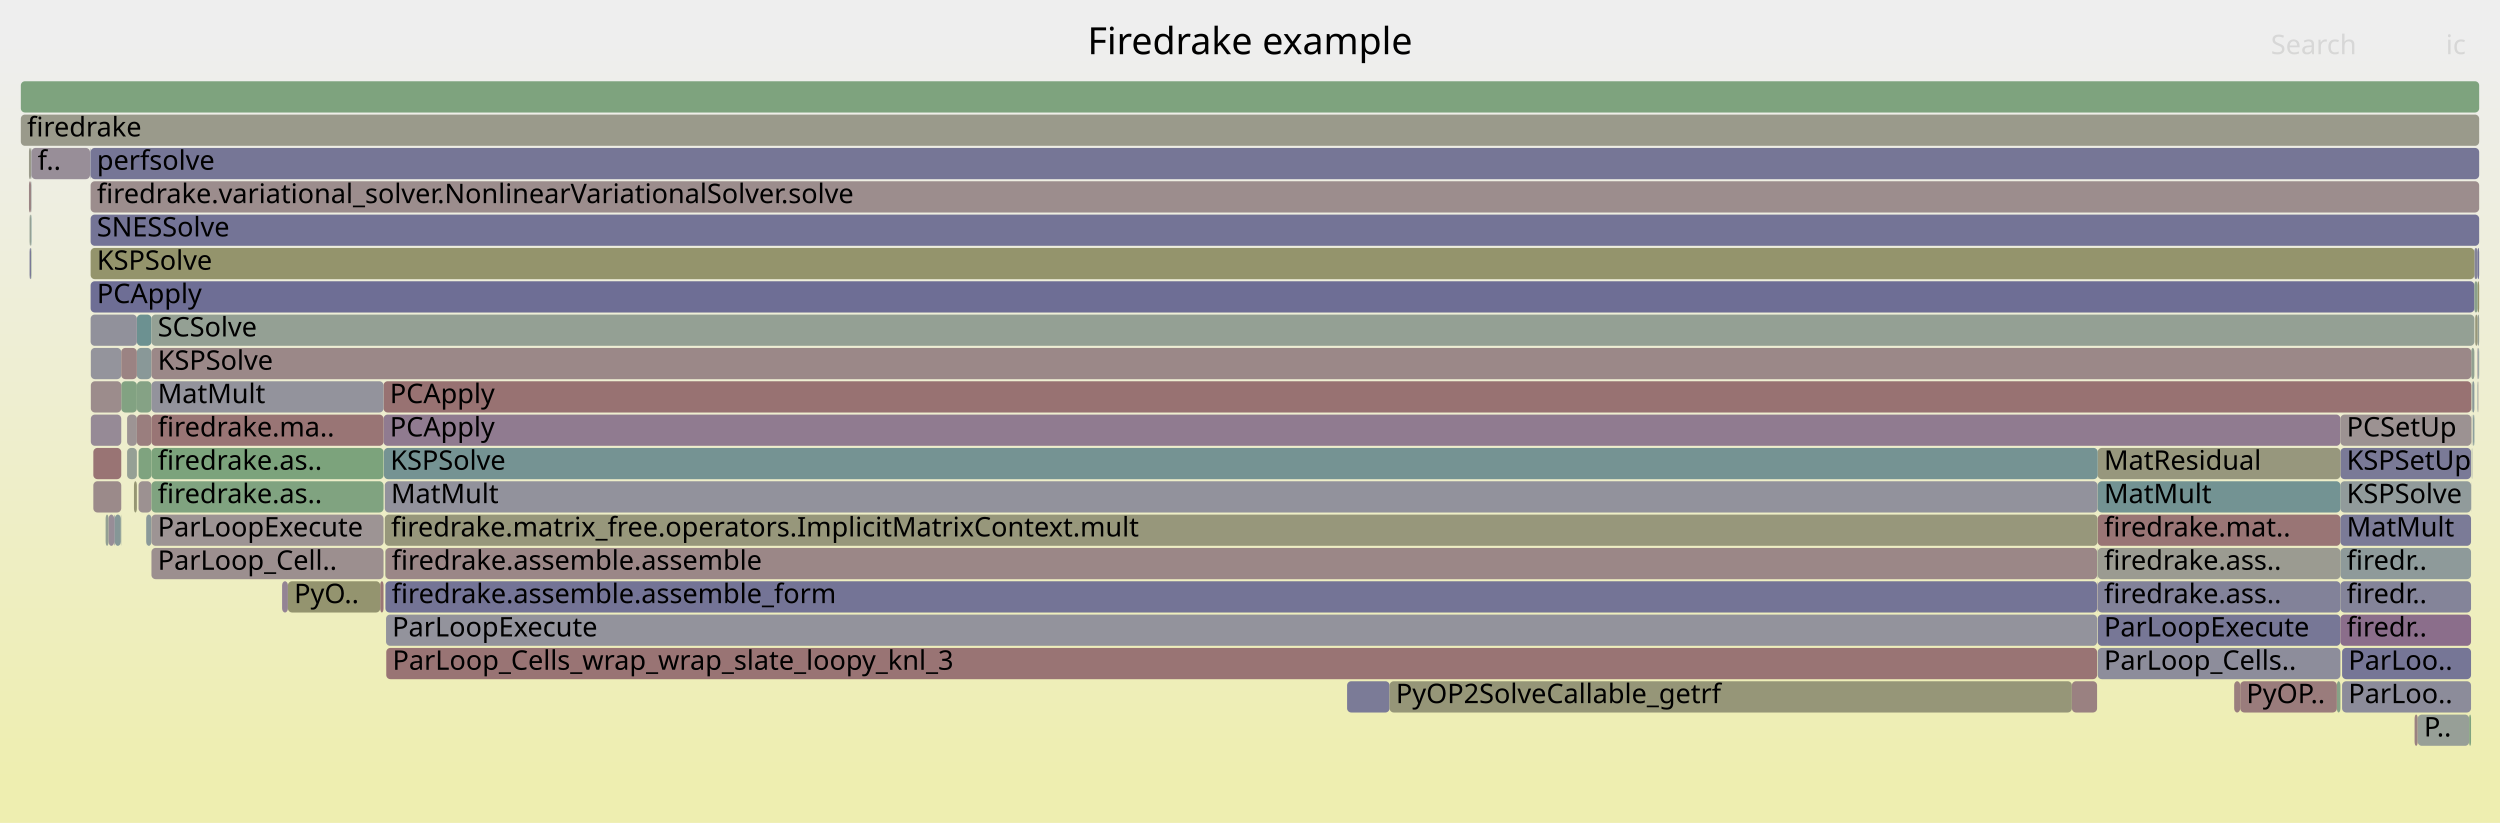
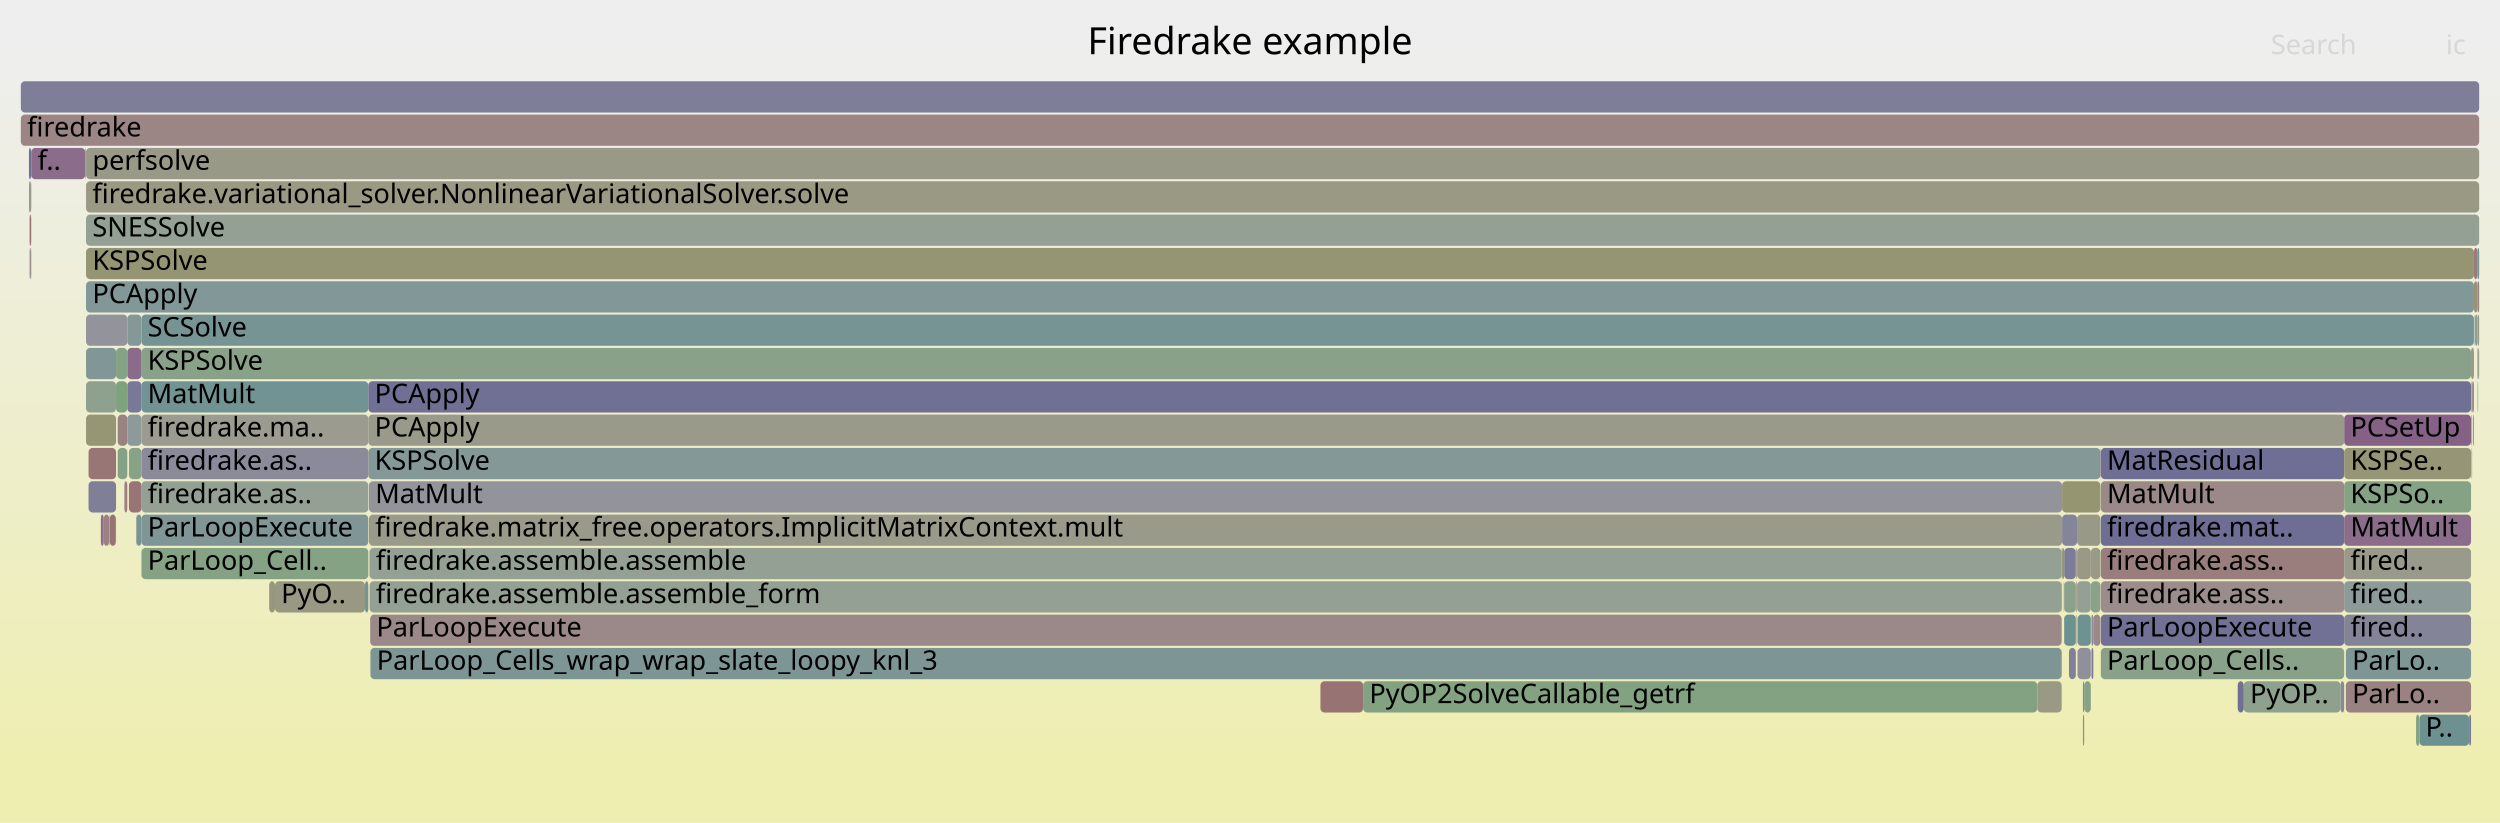
<svg xmlns="http://www.w3.org/2000/svg" version="1.1" width="1200" height="395" viewBox="0 0 1200 395">
  <defs>
    <linearGradient id="background" y1="0" y2="1" x1="0" x2="0">
      <stop stop-color="#eeeeee" offset="5%" />
      <stop stop-color="#eeeeb0" offset="95%" />
    </linearGradient>
  </defs>
  <style type="text/css">
	text { font-family:Verdana; font-size:13px; fill:rgb(0,0,0); }
	#search, #ignorecase { opacity:0.1; cursor:pointer; }
	#search:hover, #search.show, #ignorecase:hover, #ignorecase.show { opacity:1; }
	#subtitle { text-anchor:middle; font-color:rgb(160,160,160); }
	#title { text-anchor:middle; font-size:18px}
	#unzoom { cursor:pointer; }
	#frames &gt; *:hover { stroke:black; stroke-width:0.5; cursor:pointer; }
	.hide { display:none; }
	.parent { opacity:0.5; }
</style>
  <rect x="0.0" y="0" width="1200.0" height="395.0" fill="url(#background)" />
  <text id="title" x="600.00" y="26">Firedrake example</text>
  <text id="details" x="10.00" y="377"> </text>
  <text id="unzoom" x="10.00" y="26" class="hide">Reset Zoom</text>
  <text id="search" x="1090.00" y="26">Search</text>
  <text id="ignorecase" x="1174.00" y="26">ic</text>
  <text id="matched" x="1090.00" y="377"> </text>
  <g id="frames">
    <g>
-       <rect x="70.2" y="247" width="2.5" height="15.0" fill="rgb(137.677,152.731,152.731)" rx="2" ry="2" />
-       <text x="73.21" y="257.5" />
-     </g>
-     <g>
-       <rect x="1186.4" y="183" width="0.1" height="15.0" fill="rgb(119.958,148.137,148.137)" rx="2" ry="2" />
-       <text x="1189.36" y="193.5" />
-     </g>
-     <g>
-       <rect x="43.4" y="71" width="0.1" height="15.0" fill="rgb(152.43,143.728,152.43)" rx="2" ry="2" />
-       <text x="46.38" y="81.5" />
-     </g>
-     <g>
-       <rect x="43.6" y="167" width="14.6" height="15.0" fill="rgb(147.952,147.952,156.055)" rx="2" ry="2" />
-       <text x="46.62" y="177.5" />
-     </g>
-     <g>
-       <rect x="65.7" y="167" width="7.0" height="15.0" fill="rgb(136.705,152.479,152.479)" rx="2" ry="2" />
-       <text x="68.66" y="177.5" />
-     </g>
-     <g>
-       <rect x="1006.9" y="247" width="116.5" height="15.0" fill="rgb(152.646,116.953,116.953)" rx="2" ry="2" />
-       <text x="1009.93" y="257.5">firedrake.mat..</text>
-     </g>
-     <g>
-       <rect x="646.6" y="327" width="20.4" height="15.0" fill="rgb(122.697,122.697,151.167)" rx="2" ry="2" />
-       <text x="649.60" y="337.5" />
-     </g>
-     <g>
-       <rect x="70.1" y="247" width="0.1" height="15.0" fill="rgb(139.833,139.833,154.484)" rx="2" ry="2" />
-       <text x="73.05" y="257.5" />
-     </g>
-     <g>
-       <rect x="43.2" y="71" width="0.2" height="15.0" fill="rgb(135.42,135.42,153.63)" rx="2" ry="2" />
-       <text x="46.16" y="81.5" />
-     </g>
-     <g>
-       <rect x="185.0" y="263" width="821.6" height="15.0" fill="rgb(155.006,135.049,135.049)" rx="2" ry="2" />
-       <text x="188.00" y="273.5">firedrake.assemble.assemble</text>
-     </g>
-     <g>
-       <rect x="1186.5" y="199" width="0.2" height="15.0" fill="rgb(141.585,141.585,154.823)" rx="2" ry="2" />
-       <text x="1189.52" y="209.5" />
-     </g>
-     <g>
-       <rect x="1159.0" y="343" width="1.5" height="15.0" fill="rgb(154.248,129.232,129.232)" rx="2" ry="2" />
-       <text x="1161.97" y="353.5" />
-     </g>
-     <g>
-       <rect x="1123.4" y="215" width="62.7" height="15.0" fill="rgb(122.197,122.197,151.07)" rx="2" ry="2" />
-       <text x="1126.39" y="225.5">KSPSetUp</text>
-     </g>
-     <g>
-       <rect x="1186.4" y="199" width="0.1" height="15.0" fill="rgb(148.233,148.233,110.667)" rx="2" ry="2" />
-       <text x="1189.36" y="209.5" />
-     </g>
-     <g>
-       <rect x="135.4" y="279" width="2.8" height="15.0" fill="rgb(147.641,131.454,147.641)" rx="2" ry="2" />
-       <text x="138.42" y="289.5" />
-     </g>
-     <g>
-       <rect x="1123.4" y="263" width="62.7" height="15.0" fill="rgb(141.716,153.778,153.778)" rx="2" ry="2" />
-       <text x="1126.39" y="273.5">firedr..</text>
-     </g>
-     <g>
-       <rect x="55.1" y="247" width="2.9" height="15.0" fill="rgb(132.831,151.475,151.475)" rx="2" ry="2" />
-       <text x="58.06" y="257.5" />
-     </g>
-     <g>
-       <rect x="1186.1" y="231" width="0.1" height="15.0" fill="rgb(145.963,145.963,155.67)" rx="2" ry="2" />
-       <text x="1189.05" y="241.5" />
-     </g>
-     <g>
-       <rect x="14.2" y="103" width="0.7" height="15.0" fill="rgb(147.677,159.68,147.677)" rx="2" ry="2" />
-       <text x="17.24" y="113.5" />
-     </g>
-     <g>
-       <rect x="1006.9" y="295" width="116.5" height="15.0" fill="rgb(118.561,118.561,150.367)" rx="2" ry="2" />
-       <text x="1009.93" y="305.5">ParLoopExecute</text>
-     </g>
-     <g>
-       <rect x="1189.2" y="151" width="0.8" height="15.0" fill="rgb(149.215,159.43,149.215)" rx="2" ry="2" />
-       <text x="1192.25" y="161.5" />
-     </g>
-     <g>
-       <rect x="50.7" y="247" width="1.4" height="15.0" fill="rgb(147.255,159.749,147.255)" rx="2" ry="2" />
-       <text x="53.74" y="257.5" />
-     </g>
-     <g>
-       <rect x="1006.6" y="263" width="0.2" height="15.0" fill="rgb(139.429,161.023,139.429)" rx="2" ry="2" />
-       <text x="1009.57" y="273.5" />
-     </g>
-     <g>
-       <rect x="1185.2" y="343" width="0.9" height="15.0" fill="rgb(128.352,162.826,128.352)" rx="2" ry="2" />
-       <text x="1188.16" y="353.5" />
-     </g>
-     <g>
-       <rect x="43.5" y="71" width="1146.5" height="15.0" fill="rgb(118.149,118.149,150.287)" rx="2" ry="2" />
-       <text x="46.50" y="81.5">perfsolve</text>
-     </g>
-     <g>
-       <rect x="1188.1" y="151" width="1.1" height="15.0" fill="rgb(150.636,150.636,122.313)" rx="2" ry="2" />
-       <text x="1191.12" y="161.5" />
-     </g>
-     <g>
-       <rect x="1072.4" y="327" width="2.9" height="15.0" fill="rgb(153.843,126.126,126.126)" rx="2" ry="2" />
-       <text x="1075.36" y="337.5" />
-     </g>
-     <g>
-       <rect x="58.2" y="167" width="7.5" height="15.0" fill="rgb(154.506,131.213,131.213)" rx="2" ry="2" />
-       <text x="61.16" y="177.5" />
-     </g>
-     <g>
-       <rect x="54.8" y="247" width="0.3" height="15.0" fill="rgb(122.366,122.366,151.103)" rx="2" ry="2" />
-       <text x="57.82" y="257.5" />
-     </g>
-     <g>
-       <rect x="1006.9" y="263" width="116.5" height="15.0" fill="rgb(155.373,155.373,145.268)" rx="2" ry="2" />
-       <text x="1009.93" y="273.5">firedrake.ass..</text>
-     </g>
-     <g>
-       <rect x="1186.2" y="167" width="1.5" height="15.0" fill="rgb(145.212,160.082,145.212)" rx="2" ry="2" />
-       <text x="1189.21" y="177.5" />
-     </g>
-     <g>
-       <rect x="1121.7" y="327" width="1.7" height="15.0" fill="rgb(133.683,161.959,133.683)" rx="2" ry="2" />
-       <text x="1124.68" y="337.5" />
-     </g>
-     <g>
-       <rect x="43.5" y="135" width="1144.2" height="15.0" fill="rgb(110.213,110.213,148.751)" rx="2" ry="2" />
-       <text x="46.50" y="145.5">PCApply</text>
-     </g>
-     <g>
-       <rect x="184.1" y="183" width="1002.1" height="15.0" fill="rgb(152.301,114.306,114.306)" rx="2" ry="2" />
-       <text x="187.11" y="193.5">PCApply</text>
-     </g>
-     <g>
-       <rect x="1123.4" y="247" width="62.7" height="15.0" fill="rgb(123.071,123.071,151.239)" rx="2" ry="2" />
-       <text x="1126.39" y="257.5">MatMult</text>
-     </g>
-     <g>
-       <rect x="1186.1" y="215" width="0.1" height="15.0" fill="rgb(146.527,159.868,146.527)" rx="2" ry="2" />
-       <text x="1189.05" y="225.5" />
-     </g>
-     <g>
-       <rect x="66.5" y="231" width="6.2" height="15.0" fill="rgb(156.311,145.053,145.053)" rx="2" ry="2" />
-       <text x="69.46" y="241.5" />
-     </g>
-     <g>
-       <rect x="43.6" y="199" width="14.6" height="15.0" fill="rgb(150.231,138.092,150.231)" rx="2" ry="2" />
-       <text x="46.62" y="209.5" />
-     </g>
-     <g>
-       <rect x="61.0" y="199" width="4.7" height="15.0" fill="rgb(156.753,148.441,148.441)" rx="2" ry="2" />
-       <text x="63.98" y="209.5" />
-     </g>
-     <g>
-       <rect x="14.9" y="103" width="0.2" height="15.0" fill="rgb(113.82,146.546,146.546)" rx="2" ry="2" />
-       <text x="17.91" y="113.5" />
-     </g>
-     <g>
-       <rect x="66.5" y="215" width="6.2" height="15.0" fill="rgb(127.193,163.015,127.193)" rx="2" ry="2" />
-       <text x="69.46" y="225.5" />
-     </g>
-     <g>
-       <rect x="65.7" y="183" width="7.0" height="15.0" fill="rgb(132.679,162.122,132.679)" rx="2" ry="2" />
-       <text x="68.66" y="193.5" />
-     </g>
-     <g>
-       <rect x="13.9" y="71" width="1.0" height="15.0" fill="rgb(154.068,154.068,138.944)" rx="2" ry="2" />
-       <text x="16.87" y="81.5" />
-     </g>
-     <g>
-       <rect x="1189.2" y="167" width="0.4" height="15.0" fill="rgb(148.838,134.522,148.838)" rx="2" ry="2" />
-       <text x="1192.25" y="177.5" />
-     </g>
-     <g>
-       <rect x="43.5" y="87" width="1146.5" height="15.0" fill="rgb(155.799,141.124,141.124)" rx="2" ry="2" />
-       <text x="46.50" y="97.5">firedrake.variational_solver.NonlinearVariationalSolver.solve</text>
-     </g>
-     <g>
-       <rect x="44.8" y="231" width="13.4" height="15.0" fill="rgb(155.328,137.516,137.516)" rx="2" ry="2" />
-       <text x="47.80" y="241.5" />
-     </g>
-     <g>
-       <rect x="1189.2" y="135" width="0.8" height="15.0" fill="rgb(147.895,147.895,109.028)" rx="2" ry="2" />
-       <text x="1192.25" y="145.5" />
-     </g>
-     <g>
-       <rect x="1187.7" y="135" width="1.5" height="15.0" fill="rgb(139.075,161.081,139.075)" rx="2" ry="2" />
-       <text x="1190.70" y="145.5" />
-     </g>
-     <g>
-       <rect x="14.9" y="71" width="0.2" height="15.0" fill="rgb(143.32,154.194,154.194)" rx="2" ry="2" />
-       <text x="17.91" y="81.5" />
-     </g>
-     <g>
-       <rect x="1186.5" y="183" width="0.2" height="15.0" fill="rgb(149.939,149.939,118.933)" rx="2" ry="2" />
-       <text x="1189.52" y="193.5" />
-     </g>
-     <g>
-       <rect x="184.9" y="263" width="0.1" height="15.0" fill="rgb(124.984,163.375,124.984)" rx="2" ry="2" />
-       <text x="187.86" y="273.5" />
-     </g>
-     <g>
-       <rect x="72.7" y="215" width="111.4" height="15.0" fill="rgb(124.355,163.477,124.355)" rx="2" ry="2" />
-       <text x="75.70" y="225.5">firedrake.as..</text>
-     </g>
-     <g>
-       <rect x="1006.9" y="311" width="116.5" height="15.0" fill="rgb(141.043,141.043,154.718)" rx="2" ry="2" />
-       <text x="1009.93" y="321.5">ParLoop_Cells..</text>
-     </g>
-     <g>
-       <rect x="10.0" y="39" width="1180.0" height="15.0" fill="rgb(125.859,163.232,125.859)" rx="2" ry="2" />
+       <rect x="1008.4" y="231" width="116.8" height="15.0" fill="rgb(155.308,137.358,137.358)" rx="2" ry="2" />
+       <text x="1011.36" y="241.5">MatMult</text>
+     </g>
+     <g>
+       <rect x="13.9" y="87" width="1.0" height="15.0" fill="rgb(154.283,154.283,139.986)" rx="2" ry="2" />
+       <text x="16.86" y="97.5" />
+     </g>
+     <g>
+       <rect x="996.4" y="279" width="0.2" height="15.0" fill="rgb(136.803,152.504,152.504)" rx="2" ry="2" />
+       <text x="999.37" y="289.5" />
+     </g>
+     <g>
+       <rect x="14.9" y="103" width="0.1" height="15.0" fill="rgb(145.443,125.823,145.443)" rx="2" ry="2" />
+       <text x="17.86" y="113.5" />
+     </g>
+     <g>
+       <rect x="177.3" y="263" width="0.1" height="15.0" fill="rgb(146.985,146.985,155.868)" rx="2" ry="2" />
+       <text x="180.28" y="273.5" />
+     </g>
+     <g>
+       <rect x="177.4" y="279" width="812.2" height="15.0" fill="rgb(148.684,159.517,148.684)" rx="2" ry="2" />
+       <text x="180.42" y="289.5">firedrake.assemble.assemble_form</text>
+     </g>
+     <g>
+       <rect x="67.9" y="231" width="108.9" height="15.0" fill="rgb(148.577,159.534,148.577)" rx="2" ry="2" />
+       <text x="70.86" y="241.5">firedrake.as..</text>
+     </g>
+     <g>
+       <rect x="1003.9" y="295" width="0.9" height="15.0" fill="rgb(136.77,136.77,153.891)" rx="2" ry="2" />
+       <text x="1006.94" y="305.5" />
+     </g>
+     <g>
+       <rect x="15.0" y="71" width="25.9" height="15.0" fill="rgb(138.957,109.203,138.957)" rx="2" ry="2" />
+       <text x="18.02" y="81.5">f..</text>
+     </g>
+     <g>
+       <rect x="67.9" y="183" width="108.9" height="15.0" fill="rgb(113.782,146.536,146.536)" rx="2" ry="2" />
+       <text x="70.86" y="193.5">MatMult</text>
+     </g>
+     <g>
+       <rect x="990.8" y="263" width="5.6" height="15.0" fill="rgb(123.884,123.884,151.397)" rx="2" ry="2" />
+       <text x="993.80" y="273.5" />
+     </g>
+     <g>
+       <rect x="1003.9" y="311" width="0.9" height="15.0" fill="rgb(121.585,121.585,150.952)" rx="2" ry="2" />
+       <text x="1006.94" y="321.5" />
+     </g>
+     <g>
+       <rect x="1186.6" y="183" width="0.9" height="15.0" fill="rgb(155.084,135.642,135.642)" rx="2" ry="2" />
+       <text x="1189.60" y="193.5" />
+     </g>
+     <g>
+       <rect x="997.2" y="311" width="6.4" height="15.0" fill="rgb(144.314,144.314,155.351)" rx="2" ry="2" />
+       <text x="1000.17" y="321.5" />
+     </g>
+     <g>
+       <rect x="55.6" y="247" width="0.1" height="15.0" fill="rgb(130.336,150.828,150.828)" rx="2" ry="2" />
+       <text x="58.57" y="257.5" />
+     </g>
+     <g>
+       <rect x="1125.2" y="247" width="60.9" height="15.0" fill="rgb(138.675,108.48,138.675)" rx="2" ry="2" />
+       <text x="1128.21" y="257.5">MatMult</text>
+     </g>
+     <g>
+       <rect x="14.2" y="119" width="0.7" height="15.0" fill="rgb(156.019,142.814,142.814)" rx="2" ry="2" />
+       <text x="17.21" y="129.5" />
+     </g>
+     <g>
+       <rect x="67.9" y="151" width="1119.6" height="15.0" fill="rgb(118.525,147.766,147.766)" rx="2" ry="2" />
+       <text x="70.86" y="161.5">SCSolve</text>
+     </g>
+     <g>
+       <rect x="989.6" y="263" width="0.2" height="15.0" fill="rgb(133.868,151.743,151.743)" rx="2" ry="2" />
+       <text x="992.63" y="273.5" />
+     </g>
+     <g>
+       <rect x="1126.0" y="327" width="60.1" height="15.0" fill="rgb(154.354,130.047,130.047)" rx="2" ry="2" />
+       <text x="1129.03" y="337.5">ParLo..</text>
+     </g>
+     <g>
+       <rect x="1189.2" y="119" width="0.8" height="15.0" fill="rgb(110.781,145.758,145.758)" rx="2" ry="2" />
+       <text x="1192.16" y="129.5" />
+     </g>
+     <g>
+       <rect x="61.9" y="231" width="6.0" height="15.0" fill="rgb(152.579,116.439,116.439)" rx="2" ry="2" />
+       <text x="64.88" y="241.5" />
+     </g>
+     <g>
+       <rect x="67.9" y="167" width="1118.2" height="15.0" fill="rgb(137.061,161.409,137.061)" rx="2" ry="2" />
+       <text x="70.86" y="177.5">KSPSolve</text>
+     </g>
+     <g>
+       <rect x="1189.5" y="167" width="0.5" height="15.0" fill="rgb(152.441,152.441,131.06)" rx="2" ry="2" />
+       <text x="1192.50" y="177.5" />
+     </g>
+     <g>
+       <rect x="997.0" y="247" width="11.2" height="15.0" fill="rgb(153.444,153.444,135.923)" rx="2" ry="2" />
+       <text x="1000.01" y="257.5" />
+     </g>
+     <g>
+       <rect x="41.3" y="199" width="14.4" height="15.0" fill="rgb(149.636,149.636,117.467)" rx="2" ry="2" />
+       <text x="44.35" y="209.5" />
+     </g>
+     <g>
+       <rect x="977.9" y="327" width="11.7" height="15.0" fill="rgb(152.591,152.591,131.787)" rx="2" ry="2" />
+       <text x="980.93" y="337.5" />
+     </g>
+     <g>
+       <rect x="1189.3" y="183" width="0.2" height="15.0" fill="rgb(125.376,163.311,125.376)" rx="2" ry="2" />
+       <text x="1192.31" y="193.5" />
+     </g>
+     <g>
+       <rect x="176.8" y="215" width="831.4" height="15.0" fill="rgb(133.399,151.622,151.622)" rx="2" ry="2" />
+       <text x="179.81" y="225.5">KSPSolve</text>
+     </g>
+     <g>
+       <rect x="990.8" y="295" width="5.6" height="15.0" fill="rgb(107.016,144.782,144.782)" rx="2" ry="2" />
+       <text x="993.80" y="305.5" />
+     </g>
+     <g>
+       <rect x="997.2" y="295" width="6.4" height="15.0" fill="rgb(109.889,145.527,145.527)" rx="2" ry="2" />
+       <text x="1000.17" y="305.5" />
+     </g>
+     <g>
+       <rect x="41.2" y="71" width="0.1" height="15.0" fill="rgb(119.008,119.008,150.453)" rx="2" ry="2" />
+       <text x="44.18" y="81.5" />
+     </g>
+     <g>
+       <rect x="61.1" y="183" width="6.8" height="15.0" fill="rgb(119.762,119.762,150.599)" rx="2" ry="2" />
+       <text x="64.08" y="193.5" />
+     </g>
+     <g>
+       <rect x="1077.0" y="327" width="46.5" height="15.0" fill="rgb(142.075,160.592,142.075)" rx="2" ry="2" />
+       <text x="1080.02" y="337.5">PyOP..</text>
+     </g>
+     <g>
+       <rect x="61.1" y="151" width="6.8" height="15.0" fill="rgb(133.396,151.621,151.621)" rx="2" ry="2" />
+       <text x="64.08" y="161.5" />
+     </g>
+     <g>
+       <rect x="61.9" y="215" width="6.0" height="15.0" fill="rgb(135.004,161.744,135.004)" rx="2" ry="2" />
+       <text x="64.88" y="225.5" />
+     </g>
+     <g>
+       <rect x="1008.4" y="263" width="116.8" height="15.0" fill="rgb(153.706,125.076,125.076)" rx="2" ry="2" />
+       <text x="1011.36" y="273.5">firedrake.ass..</text>
+     </g>
+     <g>
+       <rect x="41.3" y="119" width="1146.2" height="15.0" fill="rgb(149.389,149.389,116.267)" rx="2" ry="2" />
+       <text x="44.35" y="129.5">KSPSolve</text>
+     </g>
+     <g>
+       <rect x="996.8" y="295" width="0.2" height="15.0" fill="rgb(155.575,139.405,139.405)" rx="2" ry="2" />
+       <text x="999.83" y="305.5" />
+     </g>
+     <g>
+       <rect x="41.3" y="183" width="14.4" height="15.0" fill="rgb(142.475,160.527,142.475)" rx="2" ry="2" />
+       <text x="44.35" y="193.5" />
+     </g>
+     <g>
+       <rect x="42.5" y="231" width="13.2" height="15.0" fill="rgb(127.244,127.244,152.047)" rx="2" ry="2" />
+       <text x="45.46" y="241.5" />
+     </g>
+     <g>
+       <rect x="1125.2" y="263" width="60.9" height="15.0" fill="rgb(154.262,154.262,139.887)" rx="2" ry="2" />
+       <text x="1128.21" y="273.5">fired..</text>
+     </g>
+     <g>
+       <rect x="1187.5" y="119" width="1.7" height="15.0" fill="rgb(153.457,123.168,123.168)" rx="2" ry="2" />
+       <text x="1190.53" y="129.5" />
+     </g>
+     <g>
+       <rect x="1186.4" y="183" width="0.2" height="15.0" fill="rgb(149.634,159.362,149.634)" rx="2" ry="2" />
+       <text x="1189.38" y="193.5" />
+     </g>
+     <g>
+       <rect x="41.3" y="151" width="19.8" height="15.0" fill="rgb(146.601,146.601,155.794)" rx="2" ry="2" />
+       <text x="44.35" y="161.5" />
+     </g>
+     <g>
+       <rect x="56.5" y="199" width="4.6" height="15.0" fill="rgb(154.311,129.719,129.719)" rx="2" ry="2" />
+       <text x="59.49" y="209.5" />
+     </g>
+     <g>
+       <rect x="59.7" y="231" width="1.4" height="15.0" fill="rgb(154.035,127.6,127.6)" rx="2" ry="2" />
+       <text x="62.72" y="241.5" />
+     </g>
+     <g>
+       <rect x="177.1" y="231" width="812.7" height="15.0" fill="rgb(147.391,147.391,155.947)" rx="2" ry="2" />
+       <text x="180.10" y="241.5">MatMult</text>
+     </g>
+     <g>
+       <rect x="997.0" y="263" width="6.6" height="15.0" fill="rgb(153.107,153.107,134.286)" rx="2" ry="2" />
+       <text x="1000.01" y="273.5" />
+     </g>
+     <g>
+       <rect x="1125.2" y="199" width="60.9" height="15.0" fill="rgb(134.3,97.27,134.3)" rx="2" ry="2" />
+       <text x="1128.21" y="209.5">PCSetUp</text>
+     </g>
+     <g>
+       <rect x="1125.2" y="295" width="60.9" height="15.0" fill="rgb(132.322,132.322,153.03)" rx="2" ry="2" />
+       <text x="1128.21" y="305.5">fired..</text>
+     </g>
+     <g>
+       <rect x="14.9" y="87" width="0.1" height="15.0" fill="rgb(154.564,131.657,131.657)" rx="2" ry="2" />
+       <text x="17.86" y="97.5" />
+     </g>
+     <g>
+       <rect x="61.1" y="199" width="6.8" height="15.0" fill="rgb(141.271,153.663,153.663)" rx="2" ry="2" />
+       <text x="64.08" y="209.5" />
+     </g>
+     <g>
+       <rect x="14.9" y="71" width="0.1" height="15.0" fill="rgb(111.019,111.019,148.907)" rx="2" ry="2" />
+       <text x="17.86" y="81.5" />
+     </g>
+     <g>
+       <rect x="52.7" y="247" width="2.9" height="15.0" fill="rgb(152.375,114.876,114.876)" rx="2" ry="2" />
+       <text x="55.67" y="257.5" />
+     </g>
+     <g>
+       <rect x="67.9" y="247" width="108.9" height="15.0" fill="rgb(127.844,150.182,150.182)" rx="2" ry="2" />
+       <text x="70.86" y="257.5">ParLoopExecute</text>
+     </g>
+     <g>
+       <rect x="52.4" y="247" width="0.3" height="15.0" fill="rgb(156.114,143.538,143.538)" rx="2" ry="2" />
+       <text x="55.44" y="257.5" />
+     </g>
+     <g>
+       <rect x="177.7" y="295" width="811.9" height="15.0" fill="rgb(155.299,137.289,137.289)" rx="2" ry="2" />
+       <text x="180.67" y="305.5">ParLoopExecute</text>
+     </g>
+     <g>
+       <rect x="14.9" y="119" width="0.1" height="15.0" fill="rgb(143.554,120.982,143.554)" rx="2" ry="2" />
+       <text x="17.86" y="129.5" />
+     </g>
+     <g>
+       <rect x="41.3" y="167" width="14.4" height="15.0" fill="rgb(128.794,150.428,150.428)" rx="2" ry="2" />
+       <text x="44.35" y="177.5" />
+     </g>
+     <g>
+       <rect x="654.3" y="327" width="323.6" height="15.0" fill="rgb(130.459,162.483,130.459)" rx="2" ry="2" />
+       <text x="657.29" y="337.5">PyOP2SolveCallable_getrf</text>
+     </g>
+     <g>
+       <rect x="176.8" y="199" width="948.4" height="15.0" fill="rgb(153.819,153.819,137.739)" rx="2" ry="2" />
+       <text x="179.81" y="209.5">PCApply</text>
+     </g>
+     <g>
+       <rect x="1008.2" y="215" width="0.2" height="15.0" fill="rgb(149.174,135.383,149.174)" rx="2" ry="2" />
+       <text x="1011.24" y="225.5" />
+     </g>
+     <g>
+       <rect x="61.1" y="167" width="6.8" height="15.0" fill="rgb(138.297,107.511,138.297)" rx="2" ry="2" />
+       <text x="64.08" y="177.5" />
+     </g>
+     <g>
+       <rect x="1186.2" y="183" width="0.2" height="15.0" fill="rgb(154.456,130.832,130.832)" rx="2" ry="2" />
+       <text x="1189.23" y="193.5" />
+     </g>
+     <g>
+       <rect x="177.1" y="247" width="812.7" height="15.0" fill="rgb(153.912,153.912,138.191)" rx="2" ry="2" />
+       <text x="180.10" y="257.5">firedrake.matrix_free.operators.ImplicitMatrixContext.mult</text>
+     </g>
+     <g>
+       <rect x="989.6" y="279" width="0.2" height="15.0" fill="rgb(141.721,160.65,141.721)" rx="2" ry="2" />
+       <text x="992.63" y="289.5" />
+     </g>
+     <g>
+       <rect x="1187.0" y="199" width="0.5" height="15.0" fill="rgb(153.127,153.127,134.383)" rx="2" ry="2" />
+       <text x="1189.97" y="209.5" />
+     </g>
+     <g>
+       <rect x="989.8" y="263" width="1.0" height="15.0" fill="rgb(148.452,148.452,111.728)" rx="2" ry="2" />
+       <text x="992.85" y="273.5" />
+     </g>
+     <g>
+       <rect x="129.2" y="279" width="2.8" height="15.0" fill="rgb(151.178,151.178,124.94)" rx="2" ry="2" />
+       <text x="132.22" y="289.5" />
+     </g>
+     <g>
+       <rect x="990.6" y="279" width="0.2" height="15.0" fill="rgb(141.647,141.647,154.835)" rx="2" ry="2" />
+       <text x="993.62" y="289.5" />
+     </g>
+     <g>
+       <rect x="177.8" y="311" width="811.8" height="15.0" fill="rgb(125.085,149.467,149.467)" rx="2" ry="2" />
+       <text x="180.82" y="321.5">ParLoop_Cells_wrap_wrap_slate_loopy_knl_3</text>
+     </g>
+     <g>
+       <rect x="177.4" y="263" width="812.2" height="15.0" fill="rgb(148.278,159.583,148.278)" rx="2" ry="2" />
+       <text x="180.42" y="273.5">firedrake.assemble.assemble</text>
+     </g>
+     <g>
+       <rect x="1185.2" y="343" width="0.9" height="15.0" fill="rgb(120.54,120.54,150.75)" rx="2" ry="2" />
+       <text x="1188.22" y="353.5" />
+     </g>
+     <g>
+       <rect x="1187.5" y="135" width="1.7" height="15.0" fill="rgb(149.229,149.229,115.496)" rx="2" ry="2" />
+       <text x="1190.53" y="145.5" />
+     </g>
+     <g>
+       <rect x="1008.4" y="295" width="116.8" height="15.0" fill="rgb(113.382,113.382,149.364)" rx="2" ry="2" />
+       <text x="1011.36" y="305.5">ParLoopExecute</text>
+     </g>
+     <g>
+       <rect x="41.3" y="71" width="1148.7" height="15.0" fill="rgb(153.426,153.426,135.833)" rx="2" ry="2" />
+       <text x="44.35" y="81.5">perfsolve</text>
+     </g>
+     <g>
+       <rect x="1189.2" y="183" width="0.1" height="15.0" fill="rgb(150.533,159.216,150.533)" rx="2" ry="2" />
+       <text x="1192.16" y="193.5" />
+     </g>
+     <g>
+       <rect x="67.9" y="263" width="108.9" height="15.0" fill="rgb(133.124,162.05,133.124)" rx="2" ry="2" />
+       <text x="70.86" y="273.5">ParLoop_Cell..</text>
+     </g>
+     <g>
+       <rect x="1008.4" y="215" width="116.8" height="15.0" fill="rgb(111.24,111.24,148.95)" rx="2" ry="2" />
+       <text x="1011.36" y="225.5">MatResidual</text>
+     </g>
+     <g>
+       <rect x="1186.2" y="199" width="0.2" height="15.0" fill="rgb(142.98,160.445,142.98)" rx="2" ry="2" />
+       <text x="1189.23" y="209.5" />
+     </g>
+     <g>
+       <rect x="1186.4" y="215" width="0.2" height="15.0" fill="rgb(132.8,93.425,132.8)" rx="2" ry="2" />
+       <text x="1189.38" y="225.5" />
+     </g>
+     <g>
+       <rect x="1189.2" y="167" width="0.3" height="15.0" fill="rgb(113.719,146.52,146.52)" rx="2" ry="2" />
+       <text x="1192.16" y="177.5" />
+     </g>
+     <g>
+       <rect x="996.4" y="263" width="0.2" height="15.0" fill="rgb(133.173,162.042,133.173)" rx="2" ry="2" />
+       <text x="999.37" y="273.5" />
+     </g>
+     <g>
+       <rect x="10.0" y="39" width="1180.0" height="15.0" fill="rgb(126.128,126.128,151.831)" rx="2" ry="2" />
      <text x="13.00" y="49.5" />
    </g>
    <g>
-       <rect x="58.2" y="183" width="7.5" height="15.0" fill="rgb(130.375,162.497,130.375)" rx="2" ry="2" />
-       <text x="61.16" y="193.5" />
-     </g>
-     <g>
-       <rect x="1187.7" y="119" width="1.5" height="15.0" fill="rgb(131.915,131.915,152.951)" rx="2" ry="2" />
-       <text x="1190.70" y="129.5" />
-     </g>
-     <g>
-       <rect x="185.4" y="311" width="821.2" height="15.0" fill="rgb(152.56,116.294,116.294)" rx="2" ry="2" />
-       <text x="188.40" y="321.5">ParLoop_Cells_wrap_wrap_slate_loopy_knl_3</text>
-     </g>
-     <g>
-       <rect x="43.5" y="103" width="1146.5" height="15.0" fill="rgb(116.483,116.483,149.964)" rx="2" ry="2" />
-       <text x="46.50" y="113.5">SNESSolve</text>
-     </g>
-     <g>
-       <rect x="1006.9" y="215" width="116.5" height="15.0" fill="rgb(151.195,151.195,125.022)" rx="2" ry="2" />
-       <text x="1009.93" y="225.5">MatResidual</text>
-     </g>
-     <g>
-       <rect x="184.7" y="231" width="822.1" height="15.0" fill="rgb(146.221,146.221,155.72)" rx="2" ry="2" />
-       <text x="187.68" y="241.5">MatMult</text>
-     </g>
-     <g>
-       <rect x="72.7" y="183" width="111.4" height="15.0" fill="rgb(146.792,146.792,155.831)" rx="2" ry="2" />
-       <text x="75.70" y="193.5">MatMult</text>
-     </g>
-     <g>
-       <rect x="667.0" y="327" width="327.5" height="15.0" fill="rgb(150.142,150.142,119.921)" rx="2" ry="2" />
-       <text x="670.04" y="337.5">PyOP2SolveCallable_getrf</text>
-     </g>
-     <g>
-       <rect x="1160.5" y="343" width="24.7" height="15.0" fill="rgb(150.505,159.22,150.505)" rx="2" ry="2" />
-       <text x="1163.50" y="353.5">P..</text>
-     </g>
-     <g>
-       <rect x="52.1" y="247" width="2.7" height="15.0" fill="rgb(151.339,140.932,151.339)" rx="2" ry="2" />
-       <text x="55.13" y="257.5" />
-     </g>
-     <g>
-       <rect x="184.7" y="247" width="822.1" height="15.0" fill="rgb(150.731,150.731,122.773)" rx="2" ry="2" />
-       <text x="187.68" y="257.5">firedrake.matrix_free.operators.ImplicitMatrixContext.mult</text>
-     </g>
-     <g>
-       <rect x="58.0" y="247" width="0.2" height="15.0" fill="rgb(145.228,160.079,145.228)" rx="2" ry="2" />
-       <text x="61.02" y="257.5" />
-     </g>
-     <g>
-       <rect x="64.3" y="231" width="1.4" height="15.0" fill="rgb(148.84,148.84,113.608)" rx="2" ry="2" />
-       <text x="67.28" y="241.5" />
-     </g>
-     <g>
-       <rect x="72.7" y="231" width="111.4" height="15.0" fill="rgb(128.139,162.861,128.139)" rx="2" ry="2" />
-       <text x="75.70" y="241.5">firedrake.as..</text>
-     </g>
-     <g>
-       <rect x="43.6" y="183" width="14.6" height="15.0" fill="rgb(155.631,139.835,139.835)" rx="2" ry="2" />
-       <text x="46.62" y="193.5" />
-     </g>
-     <g>
-       <rect x="1186.5" y="215" width="0.2" height="15.0" fill="rgb(144.012,154.373,154.373)" rx="2" ry="2" />
-       <text x="1189.52" y="225.5" />
-     </g>
-     <g>
-       <rect x="72.7" y="167" width="1113.5" height="15.0" fill="rgb(155.08,135.611,135.611)" rx="2" ry="2" />
-       <text x="75.70" y="177.5">KSPSolve</text>
-     </g>
-     <g>
-       <rect x="65.7" y="151" width="7.0" height="15.0" fill="rgb(108.452,145.154,145.154)" rx="2" ry="2" />
-       <text x="68.66" y="161.5" />
-     </g>
-     <g>
-       <rect x="1186.7" y="183" width="1.0" height="15.0" fill="rgb(138.46,152.934,152.934)" rx="2" ry="2" />
-       <text x="1189.74" y="193.5" />
-     </g>
-     <g>
-       <rect x="1123.4" y="279" width="62.7" height="15.0" fill="rgb(131.63,131.63,152.896)" rx="2" ry="2" />
-       <text x="1126.39" y="289.5">firedr..</text>
-     </g>
-     <g>
-       <rect x="1123.4" y="231" width="62.7" height="15.0" fill="rgb(145.286,154.704,154.704)" rx="2" ry="2" />
-       <text x="1126.39" y="241.5">KSPSolve</text>
-     </g>
-     <g>
-       <rect x="14.9" y="87" width="0.2" height="15.0" fill="rgb(145.812,154.84,154.84)" rx="2" ry="2" />
-       <text x="17.91" y="97.5" />
-     </g>
-     <g>
-       <rect x="1189.2" y="183" width="0.2" height="15.0" fill="rgb(133.176,151.564,151.564)" rx="2" ry="2" />
-       <text x="1192.25" y="193.5" />
-     </g>
-     <g>
-       <rect x="43.5" y="151" width="22.2" height="15.0" fill="rgb(144.882,144.882,155.461)" rx="2" ry="2" />
-       <text x="46.50" y="161.5" />
-     </g>
-     <g>
-       <rect x="182.5" y="279" width="1.6" height="15.0" fill="rgb(152.745,117.715,117.715)" rx="2" ry="2" />
-       <text x="185.48" y="289.5" />
-     </g>
-     <g>
-       <rect x="185.0" y="279" width="821.6" height="15.0" fill="rgb(115.615,115.615,149.796)" rx="2" ry="2" />
-       <text x="188.00" y="289.5">firedrake.assemble.assemble_form</text>
-     </g>
-     <g>
-       <rect x="72.7" y="247" width="111.4" height="15.0" fill="rgb(156.733,148.284,148.284)" rx="2" ry="2" />
-       <text x="75.70" y="257.5">ParLoopExecute</text>
-     </g>
-     <g>
-       <rect x="184.1" y="199" width="939.3" height="15.0" fill="rgb(144.304,122.905,144.304)" rx="2" ry="2" />
-       <text x="187.11" y="209.5">PCApply</text>
-     </g>
-     <g>
-       <rect x="1124.2" y="327" width="61.9" height="15.0" fill="rgb(139.829,139.829,154.483)" rx="2" ry="2" />
-       <text x="1127.22" y="337.5">ParLoo..</text>
-     </g>
-     <g>
-       <rect x="1006.9" y="231" width="116.5" height="15.0" fill="rgb(115.358,146.945,146.945)" rx="2" ry="2" />
-       <text x="1009.93" y="241.5">MatMult</text>
-     </g>
-     <g>
-       <rect x="1075.3" y="327" width="46.4" height="15.0" fill="rgb(153.506,123.547,123.547)" rx="2" ry="2" />
-       <text x="1078.26" y="337.5">PyOP..</text>
-     </g>
-     <g>
-       <rect x="138.2" y="279" width="44.3" height="15.0" fill="rgb(148.364,148.364,111.302)" rx="2" ry="2" />
-       <text x="141.19" y="289.5">PyO..</text>
-     </g>
-     <g>
-       <rect x="1189.2" y="119" width="0.8" height="15.0" fill="rgb(117.276,117.276,150.118)" rx="2" ry="2" />
-       <text x="1192.25" y="129.5" />
-     </g>
-     <g>
-       <rect x="61.0" y="215" width="4.7" height="15.0" fill="rgb(148.766,159.503,148.766)" rx="2" ry="2" />
-       <text x="63.98" y="225.5" />
-     </g>
-     <g>
-       <rect x="14.2" y="119" width="0.7" height="15.0" fill="rgb(121.415,121.415,150.919)" rx="2" ry="2" />
-       <text x="17.24" y="129.5" />
-     </g>
-     <g>
-       <rect x="43.5" y="119" width="1144.2" height="15.0" fill="rgb(147.713,147.713,108.149)" rx="2" ry="2" />
-       <text x="46.50" y="129.5">KSPSolve</text>
-     </g>
-     <g>
-       <rect x="65.7" y="199" width="7.0" height="15.0" fill="rgb(153.888,126.474,126.474)" rx="2" ry="2" />
-       <text x="68.66" y="209.5" />
-     </g>
-     <g>
-       <rect x="1124.2" y="311" width="61.9" height="15.0" fill="rgb(117.545,117.545,150.17)" rx="2" ry="2" />
-       <text x="1127.22" y="321.5">ParLoo..</text>
-     </g>
-     <g>
-       <rect x="44.8" y="215" width="13.4" height="15.0" fill="rgb(152.547,116.196,116.196)" rx="2" ry="2" />
-       <text x="47.80" y="225.5" />
-     </g>
-     <g>
-       <rect x="10.0" y="55" width="1180.0" height="15.0" fill="rgb(154.054,154.054,138.876)" rx="2" ry="2" />
+       <rect x="1187.8" y="151" width="0.2" height="15.0" fill="rgb(123.461,149.046,149.046)" rx="2" ry="2" />
+       <text x="1190.85" y="161.5" />
+     </g>
+     <g>
+       <rect x="1186.4" y="199" width="0.2" height="15.0" fill="rgb(112.356,146.166,146.166)" rx="2" ry="2" />
+       <text x="1189.38" y="209.5" />
+     </g>
+     <g>
+       <rect x="1123.5" y="327" width="1.7" height="15.0" fill="rgb(135.678,135.678,153.68)" rx="2" ry="2" />
+       <text x="1126.50" y="337.5" />
+     </g>
+     <g>
+       <rect x="1125.2" y="215" width="60.9" height="15.0" fill="rgb(149.704,149.704,117.795)" rx="2" ry="2" />
+       <text x="1128.21" y="225.5">KSPSe..</text>
+     </g>
+     <g>
+       <rect x="989.8" y="231" width="18.4" height="15.0" fill="rgb(149.006,149.006,114.412)" rx="2" ry="2" />
+       <text x="992.85" y="241.5" />
+     </g>
+     <g>
+       <rect x="993.1" y="311" width="3.3" height="15.0" fill="rgb(128.255,128.255,152.243)" rx="2" ry="2" />
+       <text x="996.07" y="321.5" />
+     </g>
+     <g>
+       <rect x="65.3" y="247" width="0.2" height="15.0" fill="rgb(155.41,138.141,138.141)" rx="2" ry="2" />
+       <text x="68.32" y="257.5" />
+     </g>
+     <g>
+       <rect x="40.9" y="71" width="0.3" height="15.0" fill="rgb(148.141,132.736,148.141)" rx="2" ry="2" />
+       <text x="43.95" y="81.5" />
+     </g>
+     <g>
+       <rect x="1161.3" y="343" width="23.9" height="15.0" fill="rgb(109.351,145.387,145.387)" rx="2" ry="2" />
+       <text x="1164.26" y="353.5">P..</text>
+     </g>
+     <g>
+       <rect x="996.4" y="295" width="0.2" height="15.0" fill="rgb(150.232,150.232,120.357)" rx="2" ry="2" />
+       <text x="999.37" y="305.5" />
+     </g>
+     <g>
+       <rect x="633.8" y="327" width="20.5" height="15.0" fill="rgb(152.435,115.331,115.331)" rx="2" ry="2" />
+       <text x="636.82" y="337.5" />
+     </g>
+     <g>
+       <rect x="1125.2" y="231" width="60.9" height="15.0" fill="rgb(133.145,162.046,133.145)" rx="2" ry="2" />
+       <text x="1128.21" y="241.5">KSPSo..</text>
+     </g>
+     <g>
+       <rect x="1188.0" y="151" width="1.2" height="15.0" fill="rgb(141.714,160.651,141.714)" rx="2" ry="2" />
+       <text x="1190.97" y="161.5" />
+     </g>
+     <g>
+       <rect x="41.3" y="87" width="1148.7" height="15.0" fill="rgb(152.711,152.711,132.368)" rx="2" ry="2" />
+       <text x="44.35" y="97.5">firedrake.variational_solver.NonlinearVariationalSolver.solve</text>
+     </g>
+     <g>
+       <rect x="1003.6" y="279" width="4.6" height="15.0" fill="rgb(137.725,161.301,137.725)" rx="2" ry="2" />
+       <text x="1006.65" y="289.5" />
+     </g>
+     <g>
+       <rect x="1125.2" y="279" width="60.9" height="15.0" fill="rgb(141.431,153.704,153.704)" rx="2" ry="2" />
+       <text x="1128.21" y="289.5">fired..</text>
+     </g>
+     <g>
+       <rect x="1008.4" y="247" width="116.8" height="15.0" fill="rgb(110.043,110.043,148.718)" rx="2" ry="2" />
+       <text x="1011.36" y="257.5">firedrake.mat..</text>
+     </g>
+     <g>
+       <rect x="1189.2" y="135" width="0.8" height="15.0" fill="rgb(154.11,128.174,128.174)" rx="2" ry="2" />
+       <text x="1192.16" y="145.5" />
+     </g>
+     <g>
+       <rect x="1008.4" y="311" width="116.8" height="15.0" fill="rgb(136.508,161.499,136.508)" rx="2" ry="2" />
+       <text x="1011.36" y="321.5">ParLoop_Cells..</text>
+     </g>
+     <g>
+       <rect x="48.4" y="247" width="1.4" height="15.0" fill="rgb(139.574,110.784,139.574)" rx="2" ry="2" />
+       <text x="51.45" y="257.5" />
+     </g>
+     <g>
+       <rect x="67.9" y="199" width="108.9" height="15.0" fill="rgb(154.987,154.987,143.401)" rx="2" ry="2" />
+       <text x="70.86" y="209.5">firedrake.ma..</text>
+     </g>
+     <g>
+       <rect x="1159.7" y="343" width="1.6" height="15.0" fill="rgb(131.001,162.395,131.001)" rx="2" ry="2" />
+       <text x="1162.75" y="353.5" />
+     </g>
+     <g>
+       <rect x="996.6" y="263" width="0.4" height="15.0" fill="rgb(156.128,143.645,143.645)" rx="2" ry="2" />
+       <text x="999.59" y="273.5" />
+     </g>
+     <g>
+       <rect x="65.5" y="247" width="2.4" height="15.0" fill="rgb(119.411,147.995,147.995)" rx="2" ry="2" />
+       <text x="68.47" y="257.5" />
+     </g>
+     <g>
+       <rect x="996.6" y="279" width="0.4" height="15.0" fill="rgb(151.707,151.707,127.501)" rx="2" ry="2" />
+       <text x="999.59" y="289.5" />
+     </g>
+     <g>
+       <rect x="1004.8" y="295" width="3.4" height="15.0" fill="rgb(155.245,136.875,136.875)" rx="2" ry="2" />
+       <text x="1007.82" y="305.5" />
+     </g>
+     <g>
+       <rect x="999.8" y="343" width="0.6" height="15.0" fill="rgb(155.112,135.858,135.858)" rx="2" ry="2" />
+       <text x="1002.84" y="353.5" />
+     </g>
+     <g>
+       <rect x="1003.6" y="263" width="4.6" height="15.0" fill="rgb(154.009,154.009,138.659)" rx="2" ry="2" />
+       <text x="1006.65" y="273.5" />
+     </g>
+     <g>
+       <rect x="1074.1" y="327" width="2.9" height="15.0" fill="rgb(112.27,112.27,149.149)" rx="2" ry="2" />
+       <text x="1077.08" y="337.5" />
+     </g>
+     <g>
+       <rect x="176.8" y="183" width="1009.3" height="15.0" fill="rgb(111.595,111.595,149.018)" rx="2" ry="2" />
+       <text x="179.81" y="193.5">PCApply</text>
+     </g>
+     <g>
+       <rect x="990.8" y="279" width="5.6" height="15.0" fill="rgb(138.626,161.154,138.626)" rx="2" ry="2" />
+       <text x="993.80" y="289.5" />
+     </g>
+     <g>
+       <rect x="42.5" y="215" width="13.2" height="15.0" fill="rgb(152.784,118.011,118.011)" rx="2" ry="2" />
+       <text x="45.46" y="225.5" />
+     </g>
+     <g>
+       <rect x="1186.1" y="167" width="1.4" height="15.0" fill="rgb(153.049,153.049,134.008)" rx="2" ry="2" />
+       <text x="1189.09" y="177.5" />
+     </g>
+     <g>
+       <rect x="999.8" y="327" width="0.6" height="15.0" fill="rgb(113.492,146.461,146.461)" rx="2" ry="2" />
+       <text x="1002.84" y="337.5" />
+     </g>
+     <g>
+       <rect x="175.2" y="279" width="1.6" height="15.0" fill="rgb(115.592,147.005,147.005)" rx="2" ry="2" />
+       <text x="178.24" y="289.5" />
+     </g>
+     <g>
+       <rect x="132.0" y="279" width="43.2" height="15.0" fill="rgb(152.453,152.453,131.119)" rx="2" ry="2" />
+       <text x="134.96" y="289.5">PyO..</text>
+     </g>
+     <g>
+       <rect x="41.3" y="135" width="1146.2" height="15.0" fill="rgb(130.236,150.802,150.802)" rx="2" ry="2" />
+       <text x="44.35" y="145.5">PCApply</text>
+     </g>
+     <g>
+       <rect x="997.0" y="279" width="6.6" height="15.0" fill="rgb(147.775,159.665,147.775)" rx="2" ry="2" />
+       <text x="1000.01" y="289.5" />
+     </g>
+     <g>
+       <rect x="1189.2" y="151" width="0.8" height="15.0" fill="rgb(153.938,153.938,138.315)" rx="2" ry="2" />
+       <text x="1192.16" y="161.5" />
+     </g>
+     <g>
+       <rect x="14.2" y="103" width="0.7" height="15.0" fill="rgb(152.153,113.176,113.176)" rx="2" ry="2" />
+       <text x="17.21" y="113.5" />
+     </g>
+     <g>
+       <rect x="55.7" y="183" width="5.4" height="15.0" fill="rgb(124.793,163.406,124.793)" rx="2" ry="2" />
+       <text x="58.70" y="193.5" />
+     </g>
+     <g>
+       <rect x="67.9" y="215" width="108.9" height="15.0" fill="rgb(137.987,137.987,154.127)" rx="2" ry="2" />
+       <text x="70.86" y="225.5">firedrake.as..</text>
+     </g>
+     <g>
+       <rect x="989.8" y="247" width="7.2" height="15.0" fill="rgb(133.379,133.379,153.235)" rx="2" ry="2" />
+       <text x="992.85" y="257.5" />
+     </g>
+     <g>
+       <rect x="1126.0" y="311" width="60.1" height="15.0" fill="rgb(125.587,149.597,149.597)" rx="2" ry="2" />
+       <text x="1129.03" y="321.5">ParLo..</text>
+     </g>
+     <g>
+       <rect x="13.9" y="71" width="1.0" height="15.0" fill="rgb(112.401,112.401,149.174)" rx="2" ry="2" />
+       <text x="16.86" y="81.5" />
+     </g>
+     <g>
+       <rect x="49.8" y="247" width="2.6" height="15.0" fill="rgb(154.3,129.633,129.633)" rx="2" ry="2" />
+       <text x="52.80" y="257.5" />
+     </g>
+     <g>
+       <rect x="1008.4" y="279" width="116.8" height="15.0" fill="rgb(155.75,140.754,140.754)" rx="2" ry="2" />
+       <text x="1011.36" y="289.5">firedrake.ass..</text>
+     </g>
+     <g>
+       <rect x="10.0" y="55" width="1180.0" height="15.0" fill="rgb(154.768,133.224,133.224)" rx="2" ry="2" />
      <text x="13.00" y="65.5">firedrake</text>
    </g>
    <g>
-       <rect x="1123.4" y="295" width="62.7" height="15.0" fill="rgb(139.314,110.116,139.314)" rx="2" ry="2" />
-       <text x="1126.39" y="305.5">firedr..</text>
-     </g>
-     <g>
-       <rect x="72.7" y="151" width="1115.0" height="15.0" fill="rgb(148.386,159.565,148.386)" rx="2" ry="2" />
-       <text x="75.70" y="161.5">SCSolve</text>
-     </g>
-     <g>
-       <rect x="72.7" y="263" width="111.4" height="15.0" fill="rgb(156.042,142.99,142.99)" rx="2" ry="2" />
-       <text x="75.70" y="273.5">ParLoop_Cell..</text>
-     </g>
-     <g>
-       <rect x="994.5" y="327" width="12.1" height="15.0" fill="rgb(154.267,129.379,129.379)" rx="2" ry="2" />
-       <text x="997.53" y="337.5" />
-     </g>
-     <g>
-       <rect x="1006.8" y="231" width="0.1" height="15.0" fill="rgb(147.415,159.723,147.415)" rx="2" ry="2" />
-       <text x="1009.79" y="241.5" />
-     </g>
-     <g>
-       <rect x="72.7" y="199" width="111.4" height="15.0" fill="rgb(152.606,116.65,116.65)" rx="2" ry="2" />
-       <text x="75.70" y="209.5">firedrake.ma..</text>
-     </g>
-     <g>
-       <rect x="1189.6" y="167" width="0.4" height="15.0" fill="rgb(131.408,151.106,151.106)" rx="2" ry="2" />
-       <text x="1192.57" y="177.5" />
-     </g>
-     <g>
-       <rect x="1123.4" y="199" width="62.8" height="15.0" fill="rgb(156.496,146.471,146.471)" rx="2" ry="2" />
-       <text x="1126.39" y="209.5">PCSetUp</text>
-     </g>
-     <g>
-       <rect x="1189.4" y="183" width="0.2" height="15.0" fill="rgb(155.737,140.648,140.648)" rx="2" ry="2" />
-       <text x="1192.40" y="193.5" />
-     </g>
-     <g>
-       <rect x="1187.1" y="199" width="0.6" height="15.0" fill="rgb(127.394,150.065,150.065)" rx="2" ry="2" />
-       <text x="1190.13" y="209.5" />
-     </g>
-     <g>
-       <rect x="184.3" y="215" width="822.6" height="15.0" fill="rgb(117.027,147.377,147.377)" rx="2" ry="2" />
-       <text x="187.35" y="225.5">KSPSolve</text>
-     </g>
-     <g>
-       <rect x="13.9" y="87" width="1.0" height="15.0" fill="rgb(154.65,132.314,132.314)" rx="2" ry="2" />
-       <text x="16.87" y="97.5" />
-     </g>
-     <g>
-       <rect x="1006.6" y="279" width="0.2" height="15.0" fill="rgb(145.422,125.77,145.422)" rx="2" ry="2" />
-       <text x="1009.57" y="289.5" />
-     </g>
-     <g>
-       <rect x="1006.9" y="279" width="116.5" height="15.0" fill="rgb(130.075,130.075,152.595)" rx="2" ry="2" />
-       <text x="1009.93" y="289.5">firedrake.ass..</text>
-     </g>
-     <g>
-       <rect x="14.9" y="119" width="0.2" height="15.0" fill="rgb(138.77,161.131,138.77)" rx="2" ry="2" />
-       <text x="17.91" y="129.5" />
-     </g>
-     <g>
-       <rect x="15.1" y="71" width="28.1" height="15.0" fill="rgb(151.572,141.528,151.572)" rx="2" ry="2" />
-       <text x="18.07" y="81.5">f..</text>
-     </g>
-     <g>
-       <rect x="185.3" y="295" width="821.3" height="15.0" fill="rgb(147.234,147.234,155.916)" rx="2" ry="2" />
-       <text x="188.25" y="305.5">ParLoopExecute</text>
+       <rect x="56.5" y="215" width="4.6" height="15.0" fill="rgb(133.558,161.979,133.558)" rx="2" ry="2" />
+       <text x="59.49" y="225.5" />
+     </g>
+     <g>
+       <rect x="55.7" y="167" width="5.4" height="15.0" fill="rgb(131.816,162.263,131.816)" rx="2" ry="2" />
+       <text x="58.70" y="177.5" />
+     </g>
+     <g>
+       <rect x="1000.4" y="327" width="3.2" height="15.0" fill="rgb(135.601,161.646,135.601)" rx="2" ry="2" />
+       <text x="1003.40" y="337.5" />
+     </g>
+     <g>
+       <rect x="41.3" y="103" width="1148.7" height="15.0" fill="rgb(146.702,159.839,146.702)" rx="2" ry="2" />
+       <text x="44.35" y="113.5">SNESSolve</text>
    </g>
  </g>
</svg>
